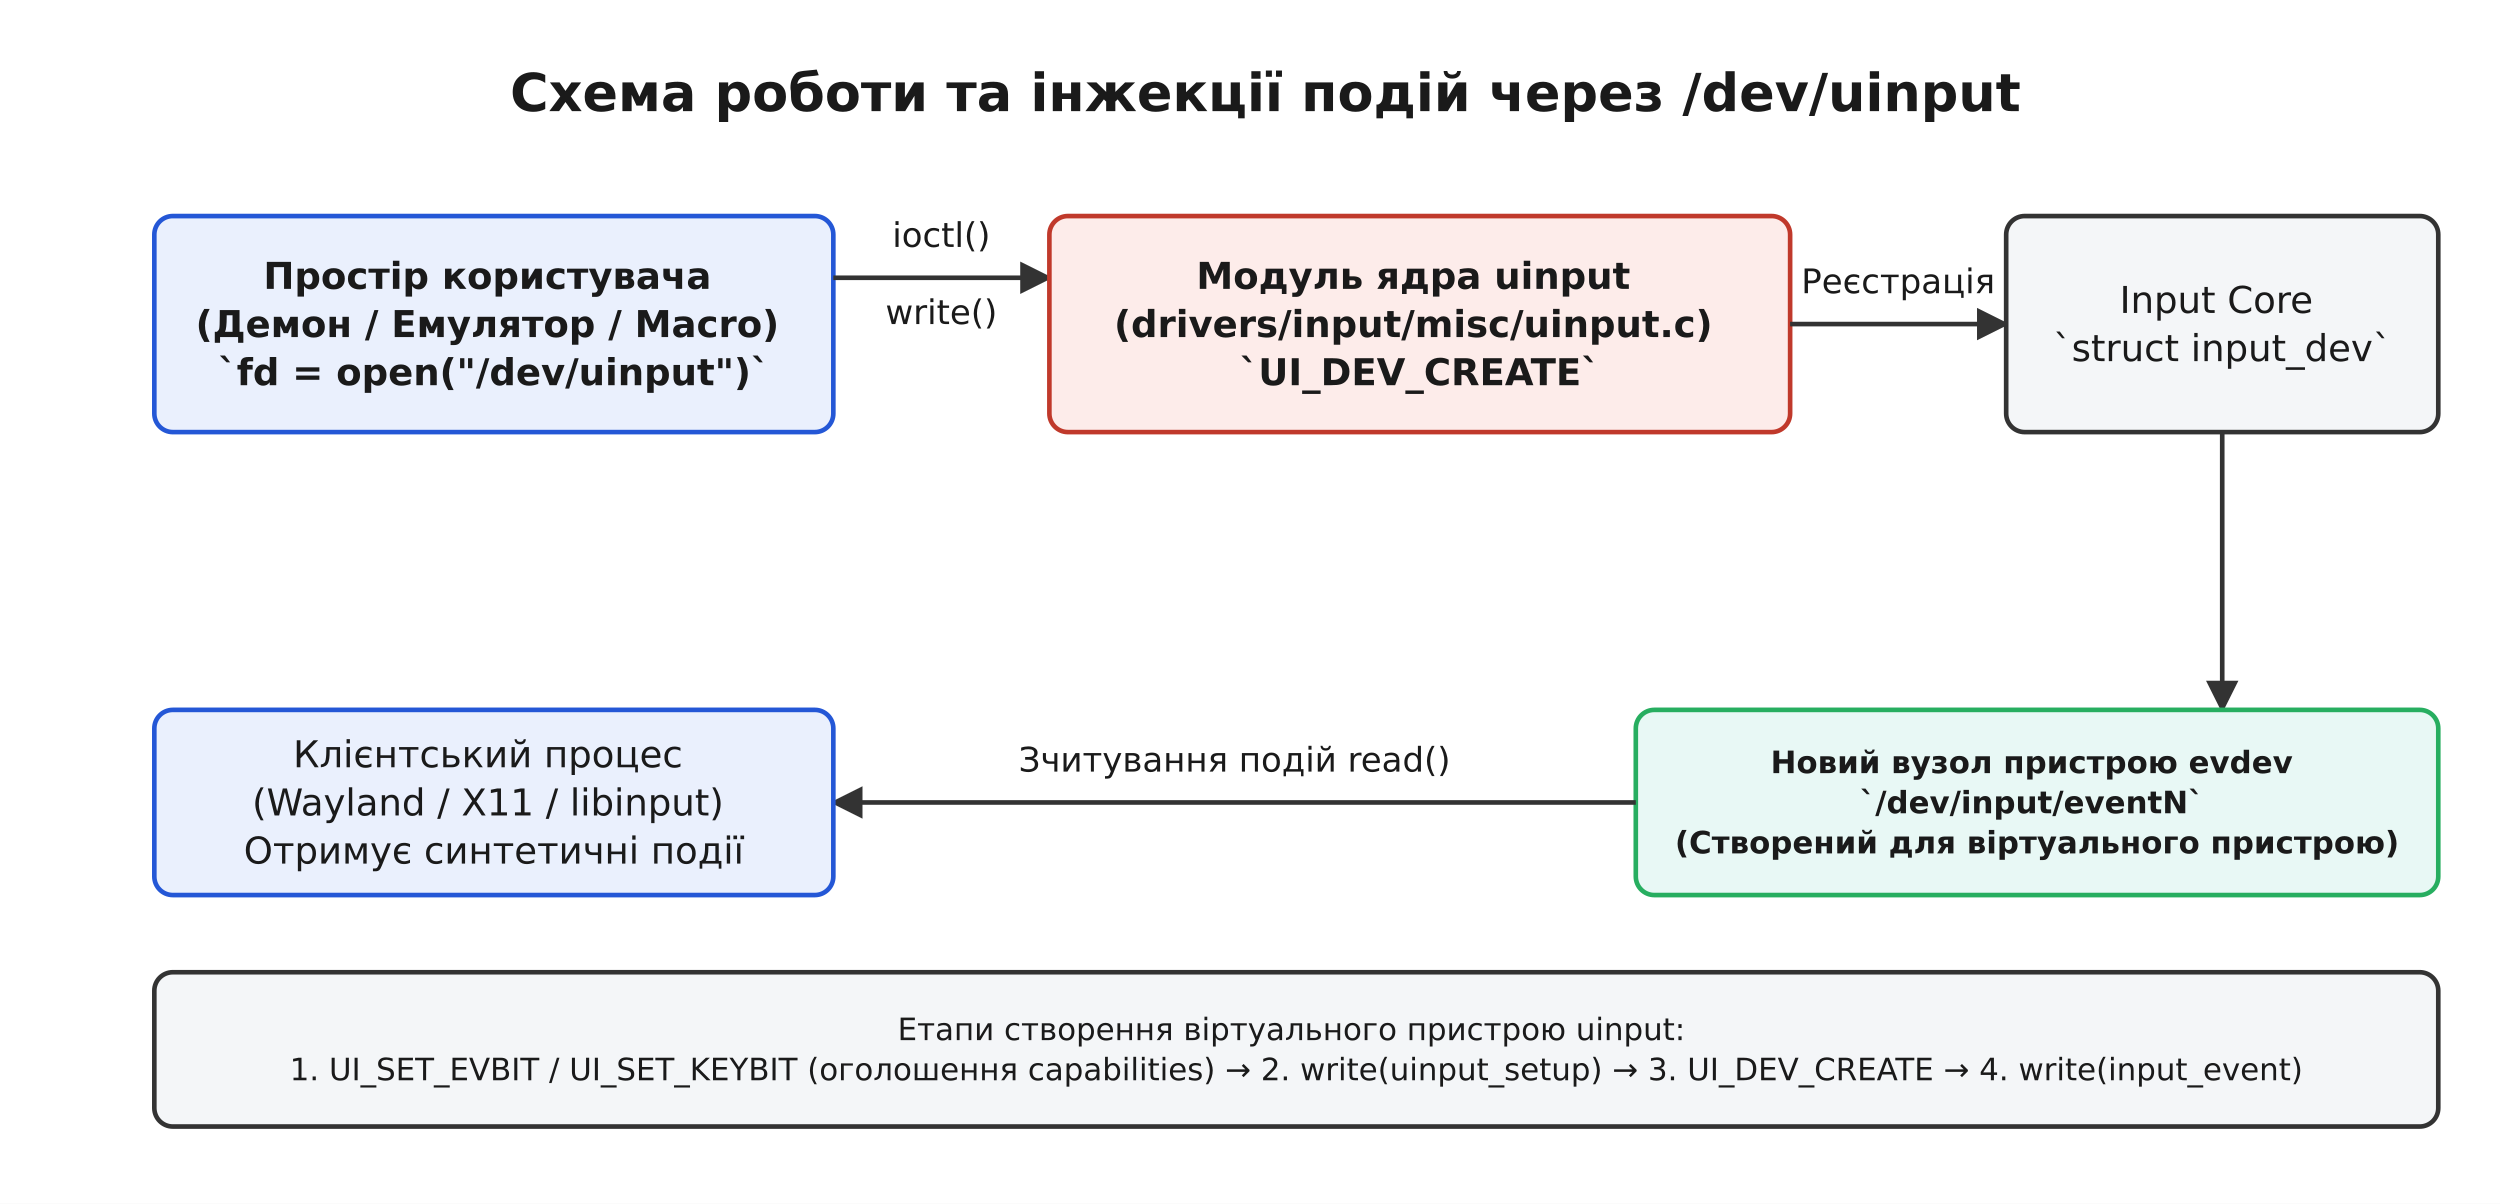
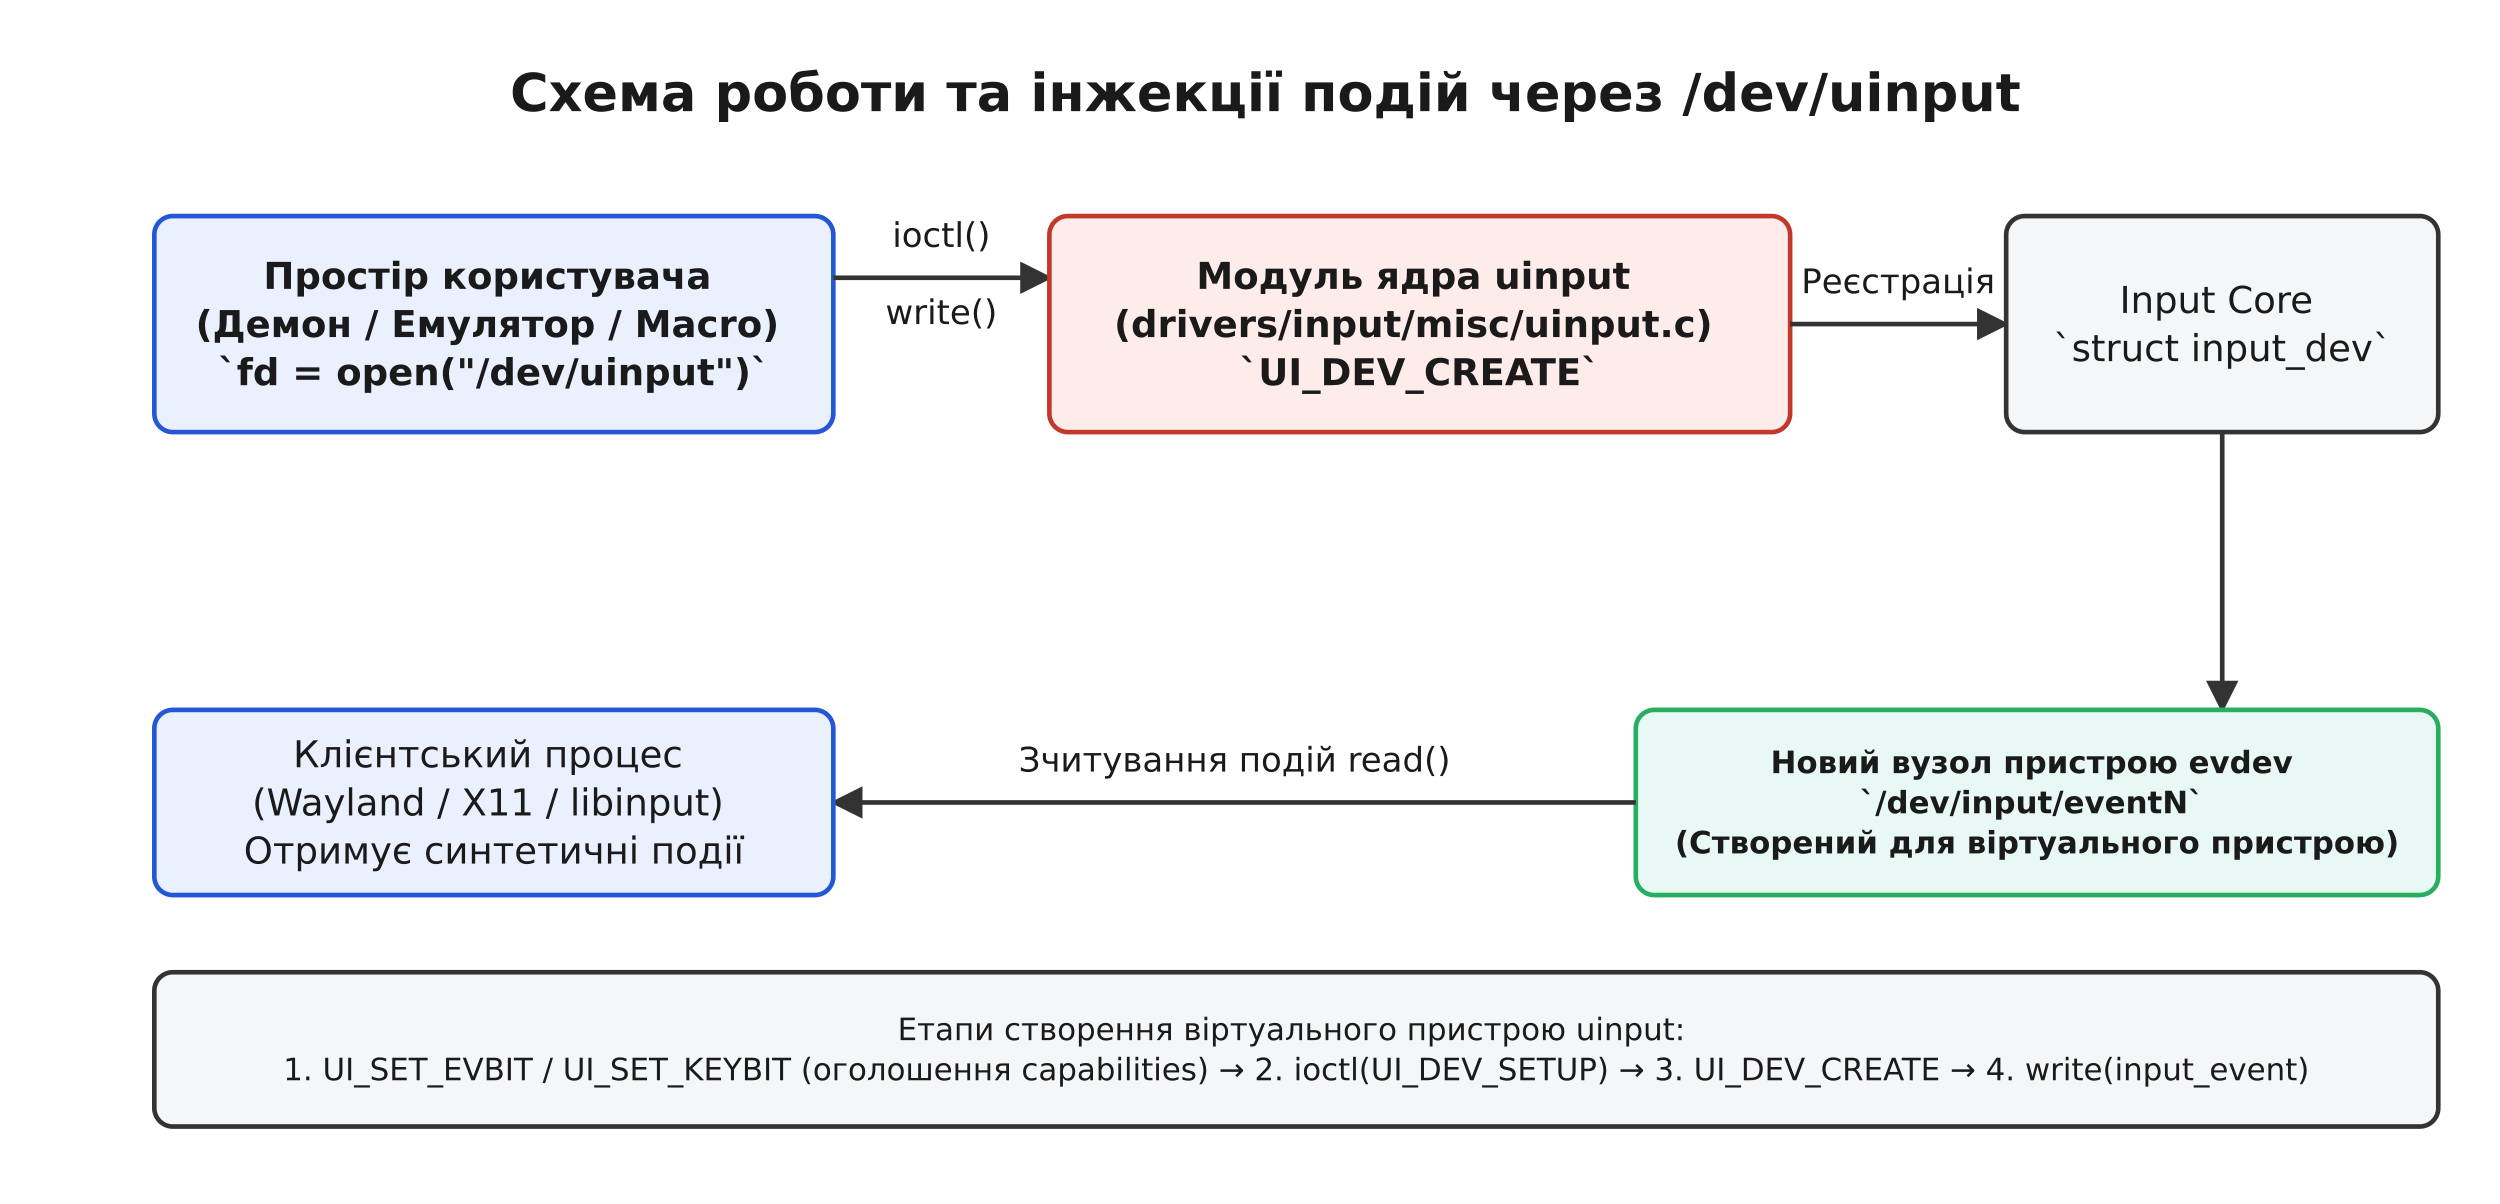
<svg xmlns="http://www.w3.org/2000/svg" viewBox="-10 -10 810 390" font-family="'Segoe UI', 'DejaVu Sans', Arial, sans-serif">
  <rect x="-10" y="-10" width="810" height="390" fill="#ffffff" />
  <defs>
    <marker id="arrow" viewBox="0 0 10 10" refX="9" refY="5" markerWidth="7" markerHeight="7" orient="auto-start-reverse">
      <path d="M0 0 L10 5 L0 10 z" fill="#333333" />
    </marker>
  </defs>
  <text x="400.0" y="26.0" font-family="'Segoe UI', 'DejaVu Sans', Arial, sans-serif" font-size="17" fill="#1a1a1a" text-anchor="middle" font-weight="700">Схема роботи та інжекції подій через /dev/uinput</text>
  <rect x="40.0" y="60.0" width="220.0" height="70.0" rx="6" fill="#eaf0fd" stroke="#2457d6" stroke-width="1.5" />
  <text x="150.0" y="83.6" font-family="'Segoe UI', 'DejaVu Sans', Arial, sans-serif" font-size="12" fill="#1a1a1a" text-anchor="middle" font-weight="700">
    <tspan x="150.0" dy="0.0">Простір користувача</tspan>
    <tspan x="150.0" dy="15.6">(Демон / Емулятор / Macro)</tspan>
    <tspan x="150.0" dy="15.6">`fd = open("/dev/uinput")`</tspan>
  </text>
  <line x1="260.0" y1="80.0" x2="330.0" y2="80.0" stroke="#333333" stroke-width="1.5" marker-end="url(#arrow)" />
  <text x="295.0" y="70.0" font-family="'Segoe UI', 'DejaVu Sans', Arial, sans-serif" font-size="11" fill="#1a1a1a" text-anchor="middle">ioctl()</text>
  <text x="295.0" y="95.0" font-family="'Segoe UI', 'DejaVu Sans', Arial, sans-serif" font-size="11" fill="#1a1a1a" text-anchor="middle">write()</text>
  <rect x="330.0" y="60.0" width="240.0" height="70.0" rx="6" fill="#fdecea" stroke="#c0392b" stroke-width="1.5" />
  <text x="450.0" y="83.6" font-family="'Segoe UI', 'DejaVu Sans', Arial, sans-serif" font-size="12" fill="#1a1a1a" text-anchor="middle" font-weight="700">
    <tspan x="450.0" dy="0.0">Модуль ядра uinput</tspan>
    <tspan x="450.0" dy="15.6">(drivers/input/misc/uinput.c)</tspan>
    <tspan x="450.0" dy="15.6">`UI_DEV_CREATE`</tspan>
  </text>
  <line x1="570.0" y1="95.0" x2="640.0" y2="95.0" stroke="#333333" stroke-width="1.5" marker-end="url(#arrow)" />
  <text x="605.0" y="85.0" font-family="'Segoe UI', 'DejaVu Sans', Arial, sans-serif" font-size="11" fill="#1a1a1a" text-anchor="middle">Реєстрація</text>
  <rect x="640.0" y="60.0" width="140.0" height="70.0" rx="6" fill="#f4f6f8" stroke="#333333" stroke-width="1.5" />
  <text x="710.0" y="91.4" font-family="'Segoe UI', 'DejaVu Sans', Arial, sans-serif" font-size="12" fill="#1a1a1a" text-anchor="middle">
    <tspan x="710.0" dy="0.0">Input Core</tspan>
    <tspan x="710.0" dy="15.6">`struct input_dev`</tspan>
  </text>
  <line x1="710.0" y1="130.0" x2="710.0" y2="220.0" stroke="#333333" stroke-width="1.5" marker-end="url(#arrow)" />
  <rect x="520.0" y="220.0" width="260.0" height="60.0" rx="6" fill="#e8f8f5" stroke="#27ae60" stroke-width="1.5" />
  <text x="650.0" y="240.5" font-family="'Segoe UI', 'DejaVu Sans', Arial, sans-serif" font-size="10" fill="#1a1a1a" text-anchor="middle" font-weight="700">
    <tspan x="650.0" dy="0.0">Новий вузол пристрою evdev</tspan>
    <tspan x="650.0" dy="13.0">`/dev/input/eventN`</tspan>
    <tspan x="650.0" dy="13.0">(Створений для віртуального пристрою)</tspan>
  </text>
  <line x1="520.0" y1="250.0" x2="260.0" y2="250.0" stroke="#333333" stroke-width="1.5" marker-end="url(#arrow)" />
  <text x="390.0" y="240.0" font-family="'Segoe UI', 'DejaVu Sans', Arial, sans-serif" font-size="11" fill="#1a1a1a" text-anchor="middle">Зчитування подій read()</text>
  <rect x="40.0" y="220.0" width="220.0" height="60.0" rx="6" fill="#eaf0fd" stroke="#2457d6" stroke-width="1.5" />
  <text x="150.0" y="238.6" font-family="'Segoe UI', 'DejaVu Sans', Arial, sans-serif" font-size="12" fill="#1a1a1a" text-anchor="middle">
    <tspan x="150.0" dy="0.0">Клієнтський процес</tspan>
    <tspan x="150.0" dy="15.6">(Wayland / X11 / libinput)</tspan>
    <tspan x="150.0" dy="15.6">Отримує синтетичні події</tspan>
  </text>
  <rect x="40.0" y="305.0" width="740.0" height="50.0" rx="6" fill="#f4f6f8" stroke="#333333" stroke-width="1.5" />
  <text x="410.0" y="327.0" font-family="'Segoe UI', 'DejaVu Sans', Arial, sans-serif" font-size="10" fill="#1a1a1a" text-anchor="middle">
    <tspan x="410.0" dy="0.0">Етапи створення віртуального пристрою uinput:</tspan>
-     <tspan x="410.0" dy="13.0">1. UI_SET_EVBIT / UI_SET_KEYBIT (оголошення capabilities) → 2. write(uinput_setup) → 3. UI_DEV_CREATE → 4. write(input_event)</tspan>
+     <tspan x="410.0" dy="13.0">1. UI_SET_EVBIT / UI_SET_KEYBIT (оголошення capabilities) → 2. ioctl(UI_DEV_SETUP) → 3. UI_DEV_CREATE → 4. write(input_event)</tspan>
  </text>
</svg>
